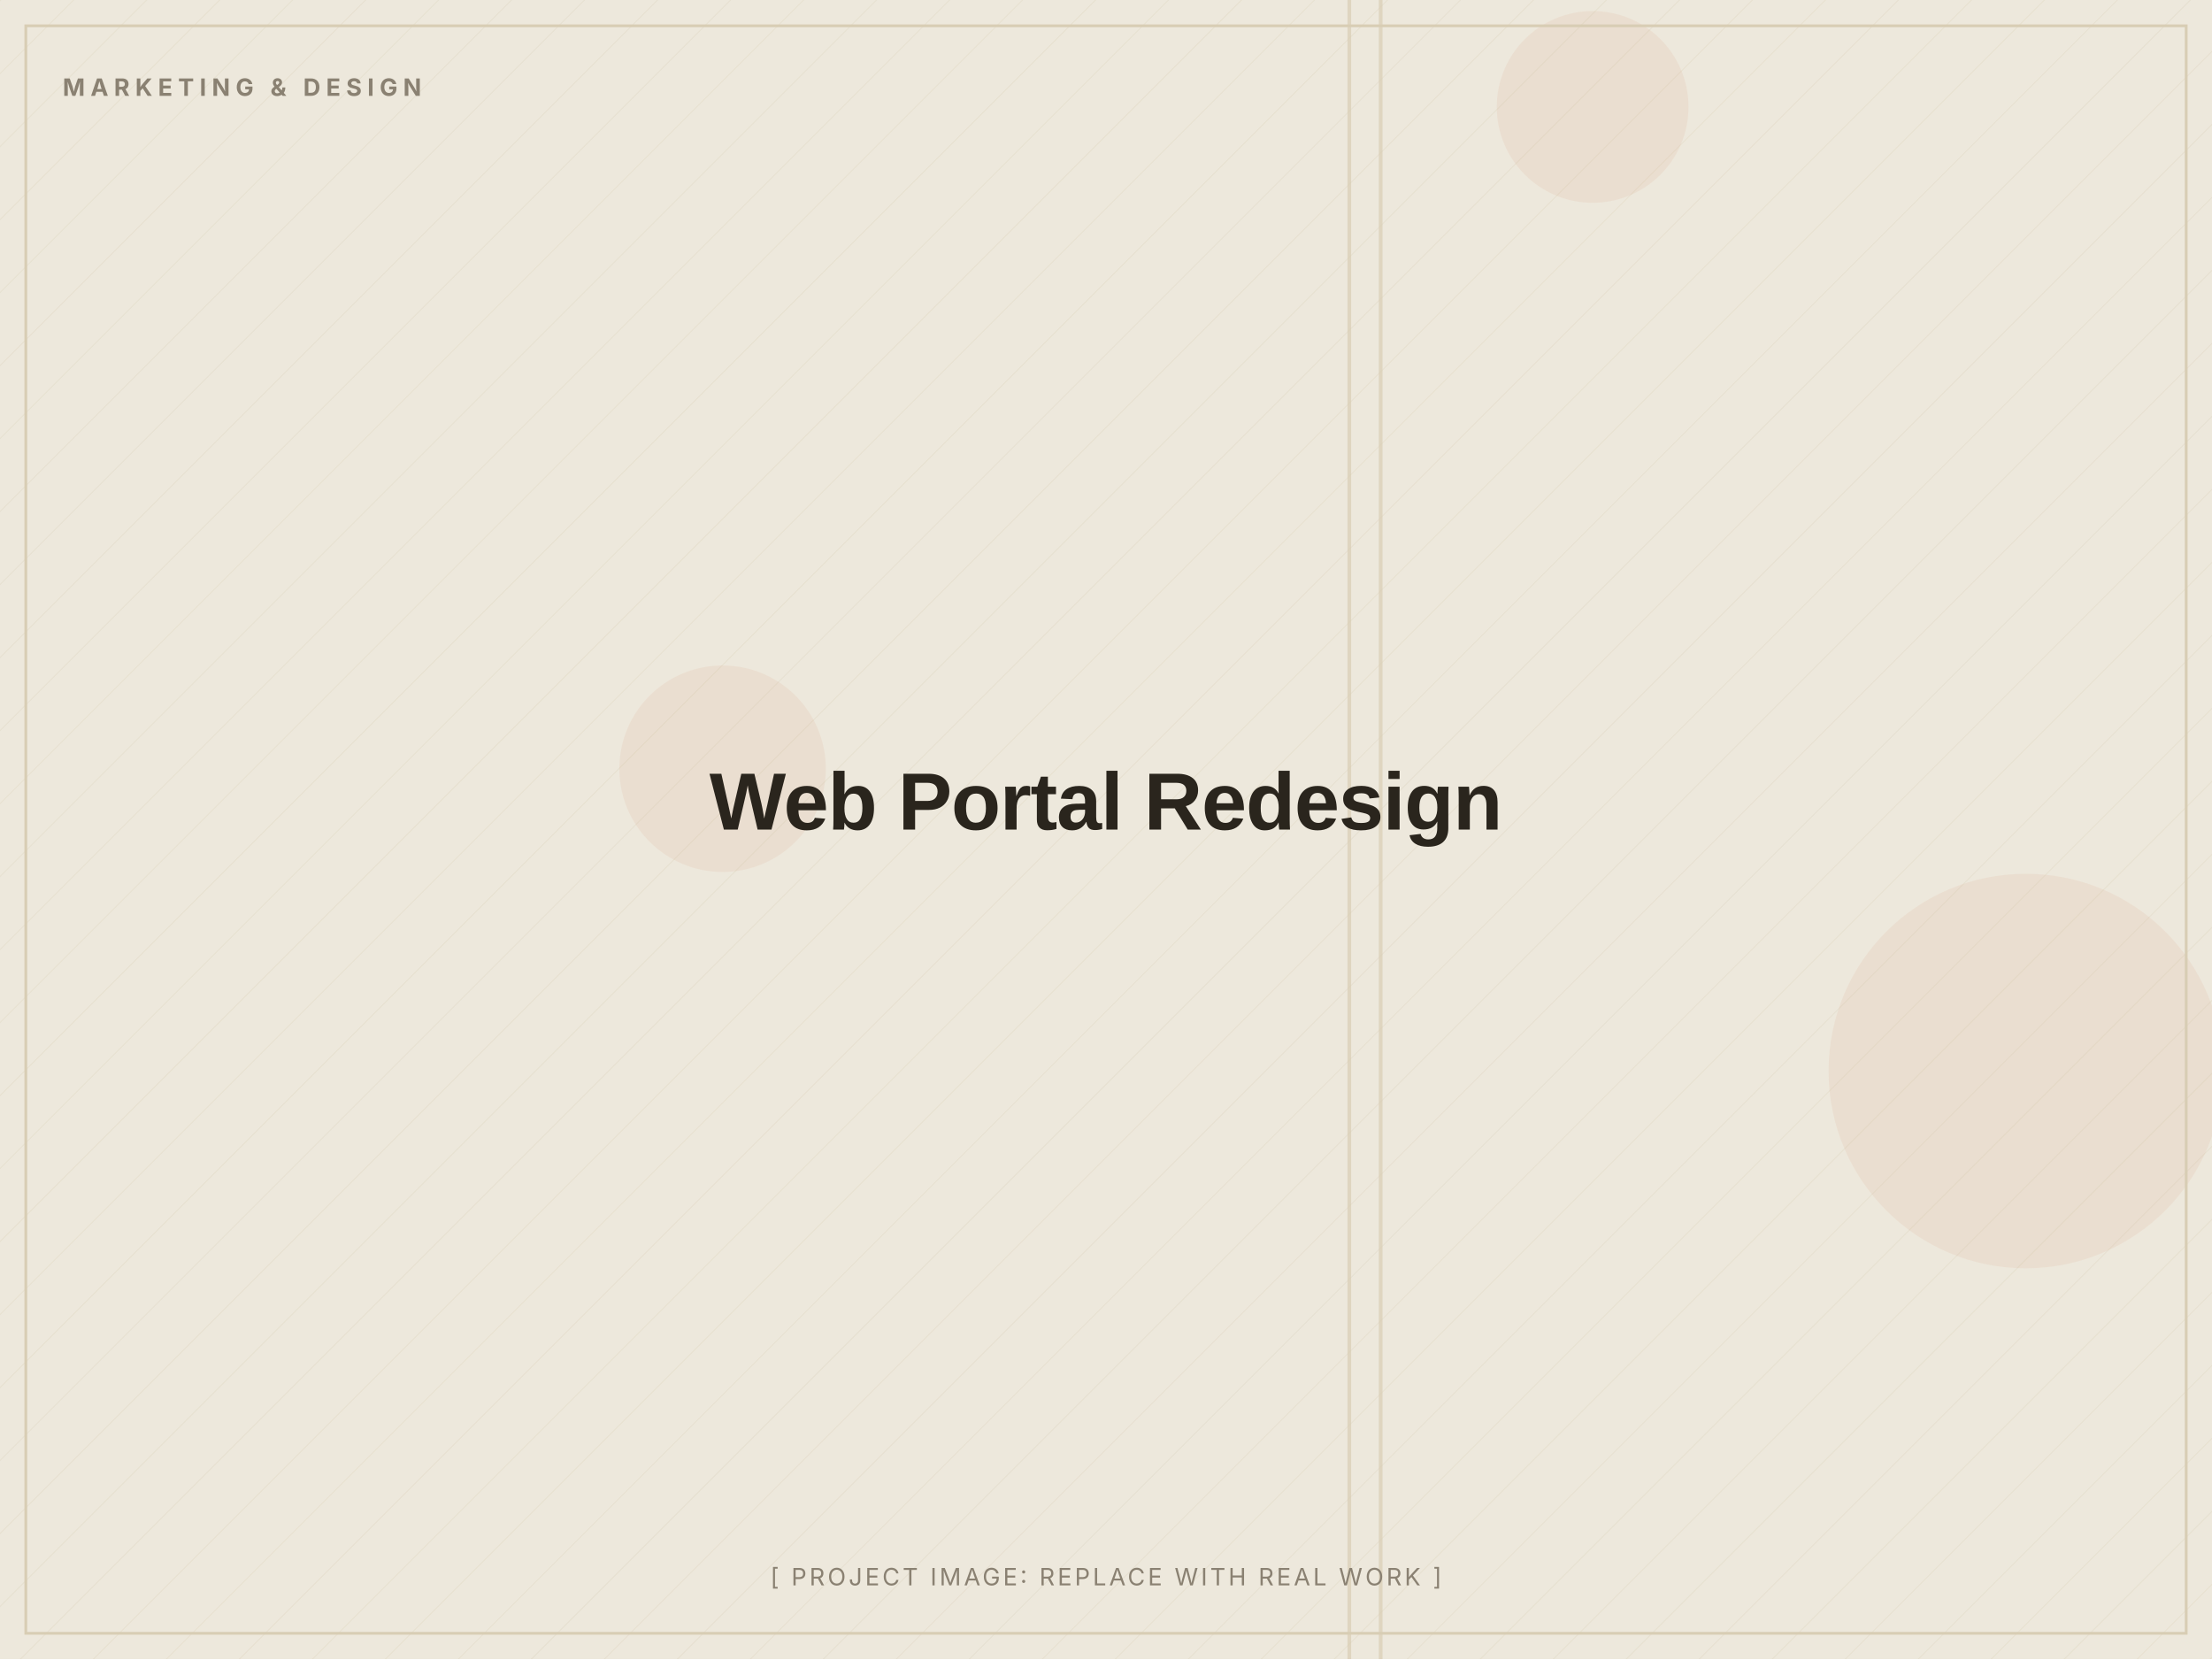
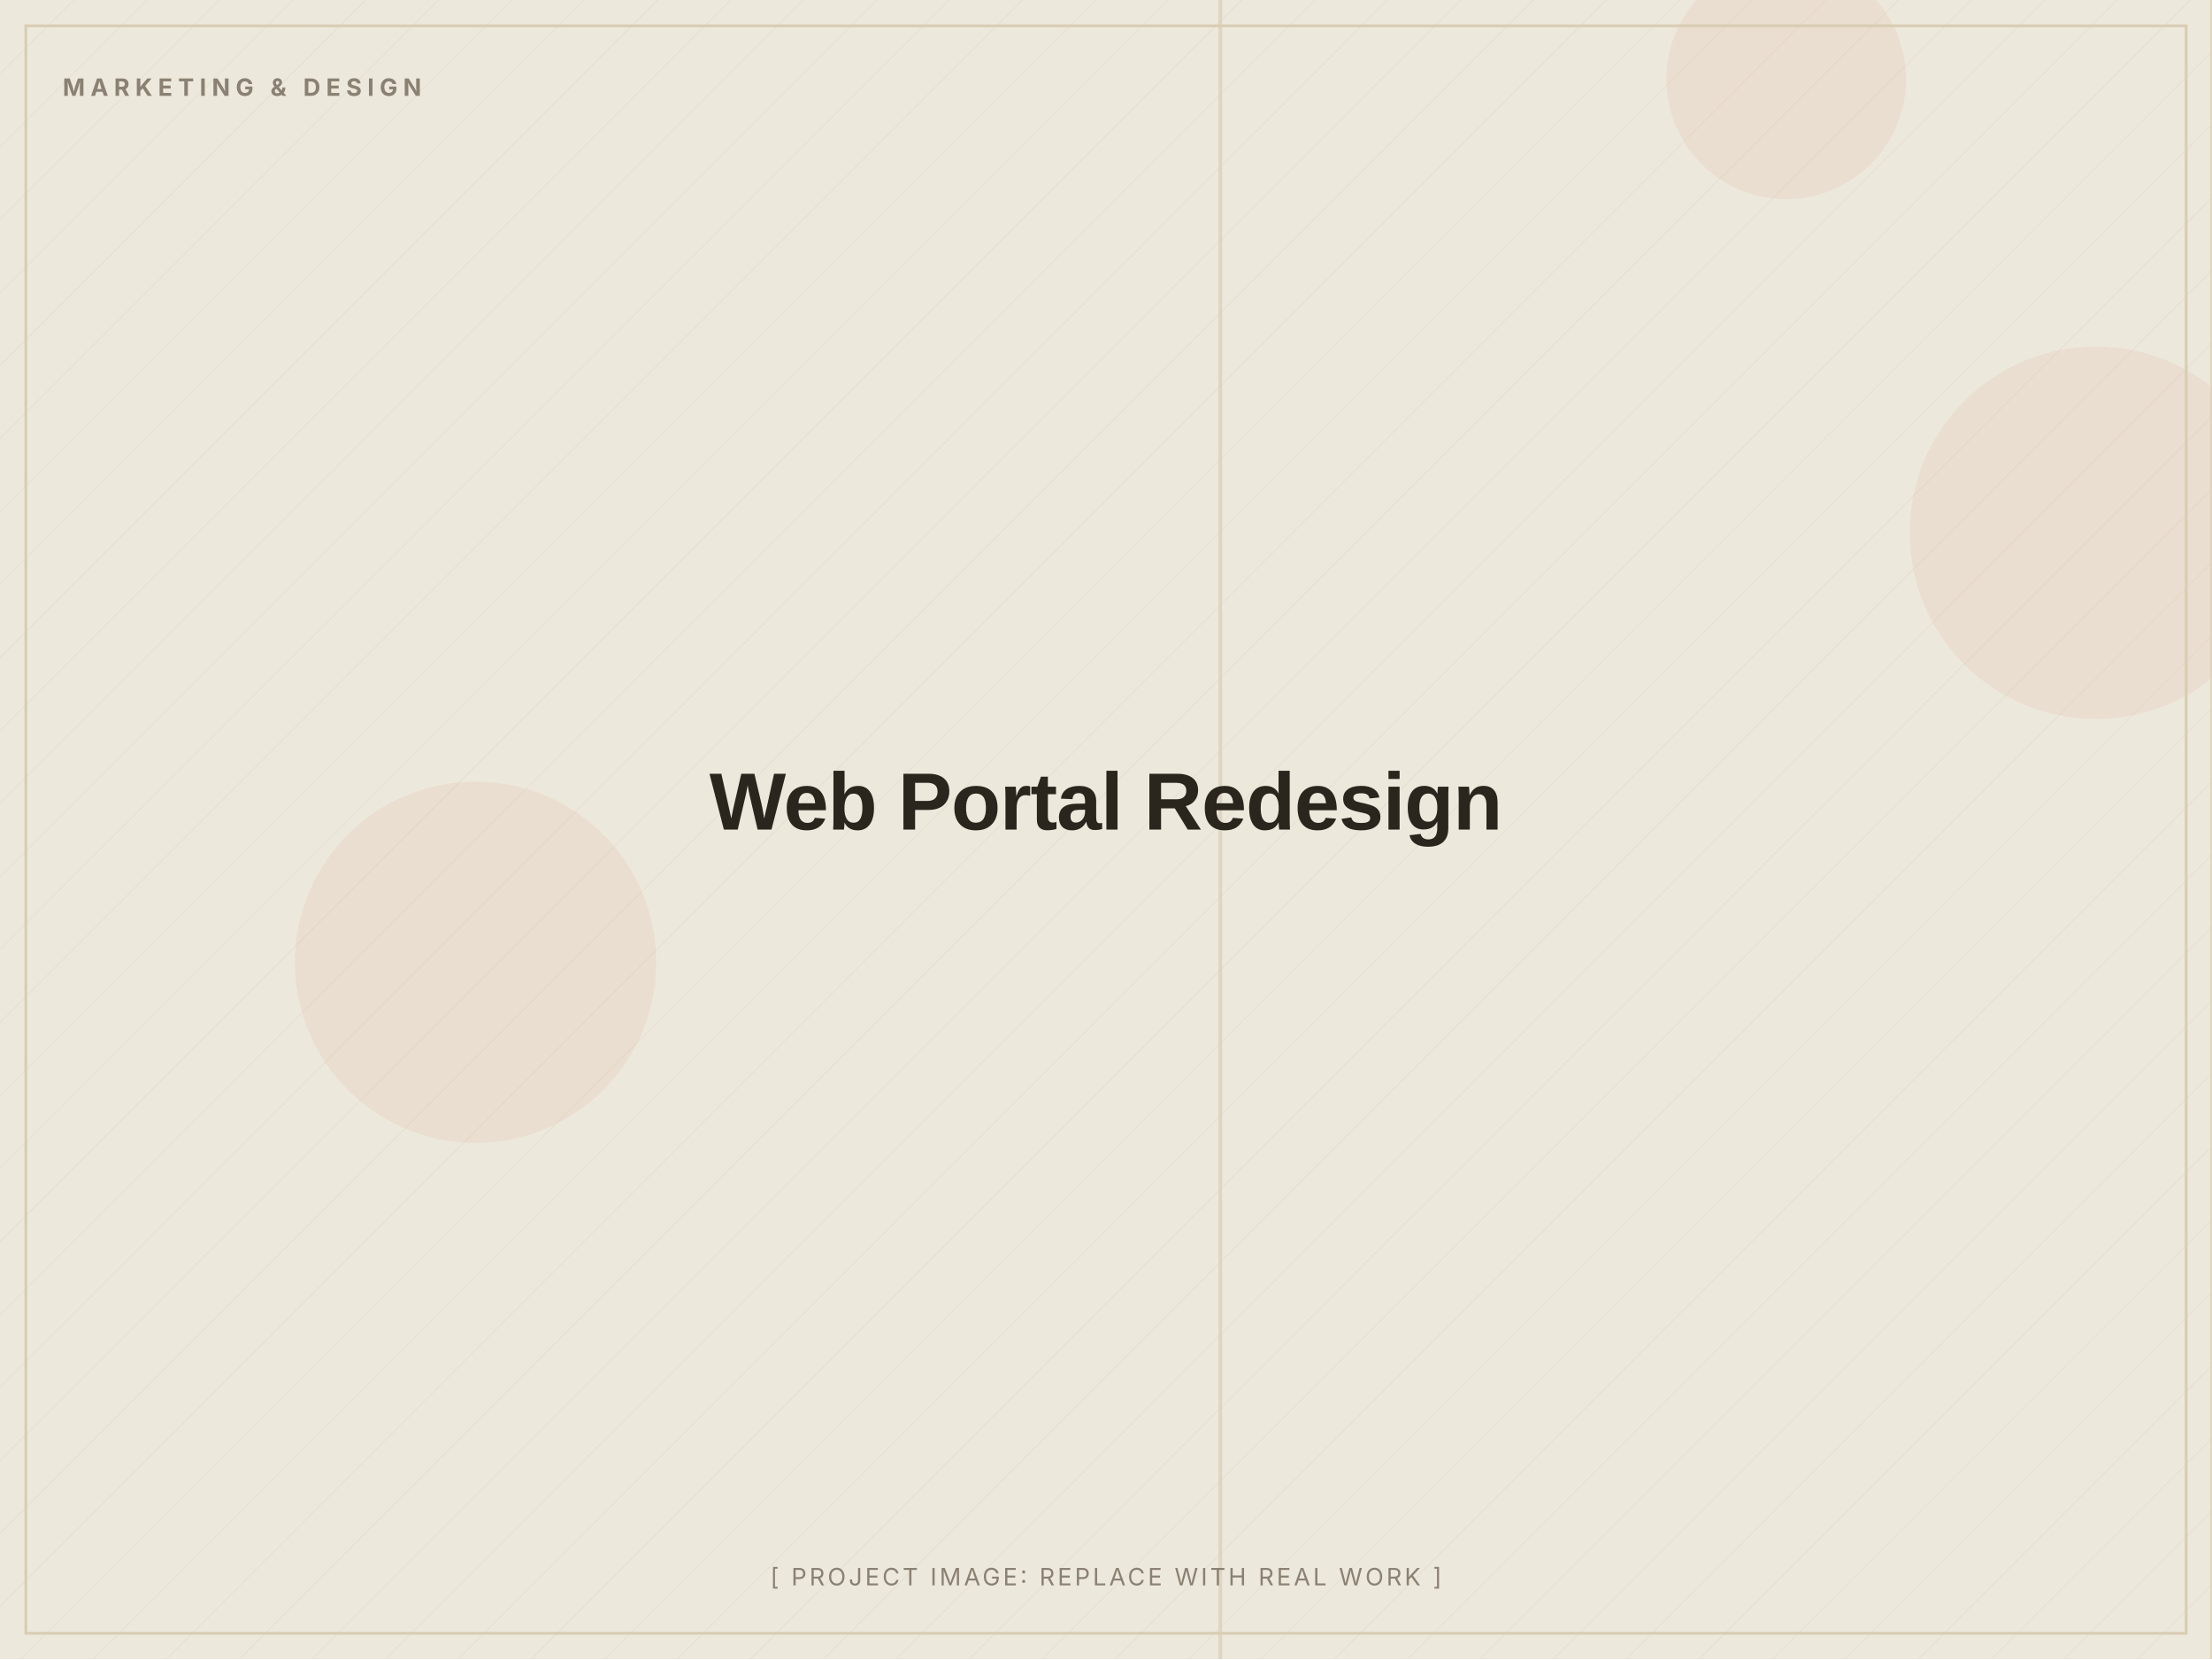
<svg xmlns="http://www.w3.org/2000/svg" width="1200" height="900" viewBox="0 0 1200 900" role="img" aria-label="Web Portal Redesign (placeholder image)">
  <defs>
    <pattern id="d" width="28" height="28" patternUnits="userSpaceOnUse" patternTransform="rotate(45)">
      <line x1="0" y1="0" x2="0" y2="28" stroke="#D8CDB4" stroke-width="1" opacity="0.5" />
    </pattern>
  </defs>
  <rect width="1200" height="900" fill="#EDE8DC" />
  <rect width="1200" height="900" fill="url(#d)" opacity="0.55" />
-   <circle cx="392" cy="417" r="56" fill="#C2410C" opacity="0.06" />
-   <circle cx="864" cy="58" r="52" fill="#C2410C" opacity="0.06" />
-   <circle cx="1099" cy="581" r="107" fill="#C2410C" opacity="0.06" />
-   <rect x="731" y="0" width="2" height="900" fill="#D8CDB4" opacity="0.7" />
-   <rect x="748" y="0" width="2" height="900" fill="#D8CDB4" opacity="0.7" />
+   <circle cx="969" cy="43" r="65" fill="#C2410C" opacity="0.06" />
+   <circle cx="258" cy="522" r="98" fill="#C2410C" opacity="0.06" />
+   <circle cx="1137" cy="289" r="101" fill="#C2410C" opacity="0.06" />
+   <rect x="661" y="0" width="2" height="900" fill="#D8CDB4" opacity="0.7" />
+   <rect x="1199" y="0" width="2" height="900" fill="#D8CDB4" opacity="0.7" />
  <rect x="14" y="14" width="1172" height="872" fill="none" stroke="#D8CDB4" stroke-width="1.5" />
  <text x="34" y="52" font-family="Inter, Arial, sans-serif" font-weight="700" font-size="13" letter-spacing="3" fill="#8A8172">MARKETING &amp; DESIGN</text>
  <text x="600.0" y="450.0" text-anchor="middle" font-family="Archivo, Arial, sans-serif" font-weight="800" font-size="44" letter-spacing="-0.5" fill="#2A251D">Web Portal Redesign</text>
  <text x="600.0" y="860" text-anchor="middle" font-family="Inter, Arial, sans-serif" font-size="13" letter-spacing="1.5" fill="#8A8172">[ PROJECT IMAGE: REPLACE WITH REAL WORK ]</text>
</svg>
